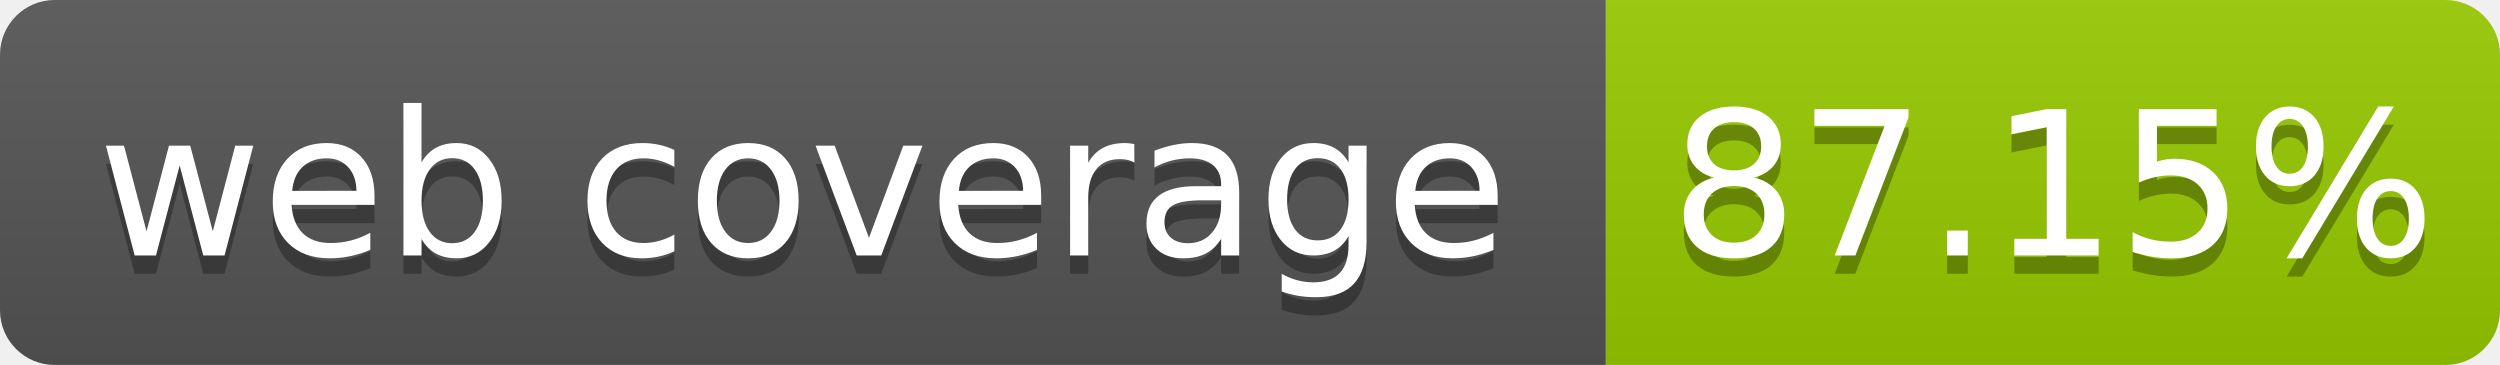
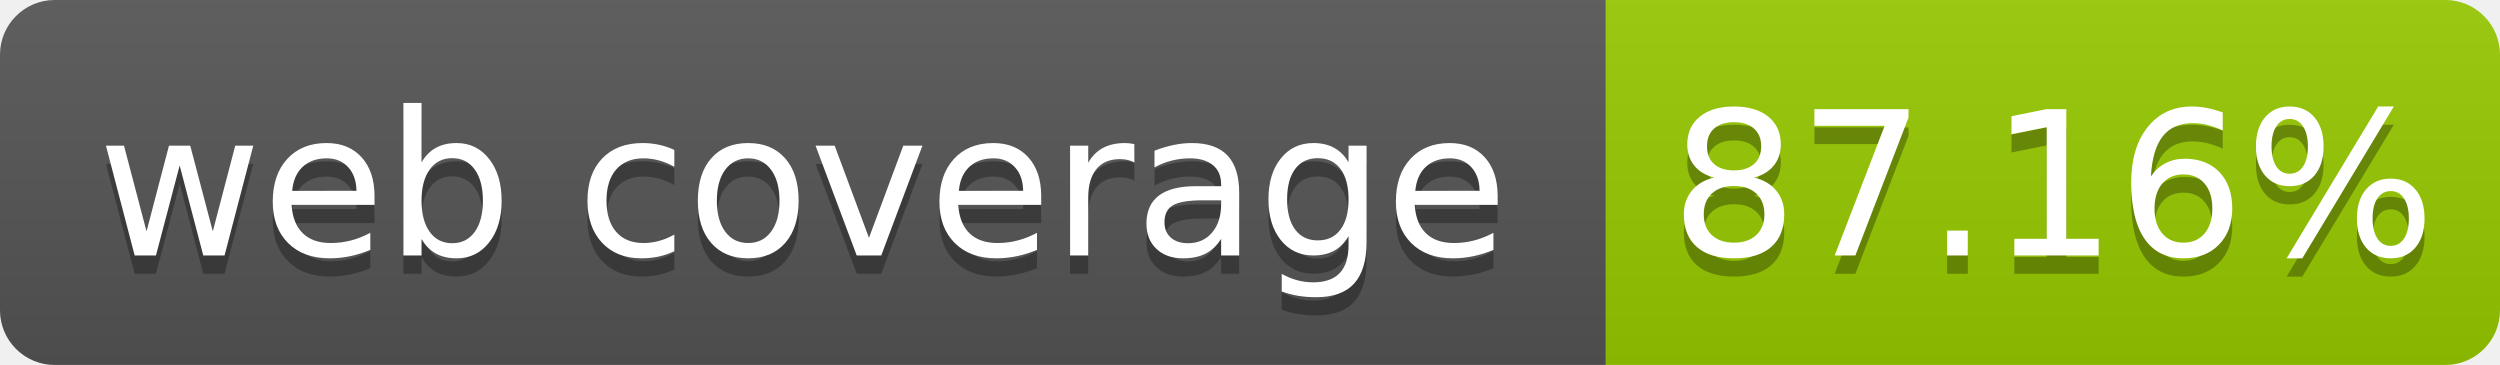
- <svg xmlns="http://www.w3.org/2000/svg" width="137" height="20" role="img" aria-label="web coverage: 87.15%">
+ <svg xmlns="http://www.w3.org/2000/svg" width="137" height="20" role="img" aria-label="web coverage: 87.16%">
  <linearGradient id="s" x2="0" y2="100%">
    <stop offset="0" stop-color="#bbb" stop-opacity=".1" />
    <stop offset="1" stop-opacity=".1" />
  </linearGradient>
  <clipPath id="r">
    <rect width="137" height="20" rx="3" fill="#fff" />
  </clipPath>
  <g clip-path="url(#r)">
    <rect width="88" height="20" fill="#555" />
    <rect x="88" width="49" height="20" fill="#97ca00" />
    <rect width="137" height="20" fill="url(#s)" />
  </g>
  <g fill="#fff" text-anchor="middle" font-family="Verdana,Geneva,DejaVu Sans,sans-serif" font-size="110" text-rendering="geometricPrecision">
    <text x="440" y="150" fill="#010101" fill-opacity=".3" transform="scale(.1)" textLength="780">web coverage</text>
    <text x="440" y="140" transform="scale(.1)" fill="#fff" textLength="780">web coverage</text>
-     <text x="1125" y="150" fill="#010101" fill-opacity=".3" transform="scale(.1)" textLength="390">87.15%</text>
-     <text x="1125" y="140" transform="scale(.1)" fill="#fff" textLength="390">87.15%</text>
+     <text x="1125" y="150" fill="#010101" fill-opacity=".3" transform="scale(.1)" textLength="390">87.16%</text>
+     <text x="1125" y="140" transform="scale(.1)" fill="#fff" textLength="390">87.16%</text>
  </g>
</svg>
